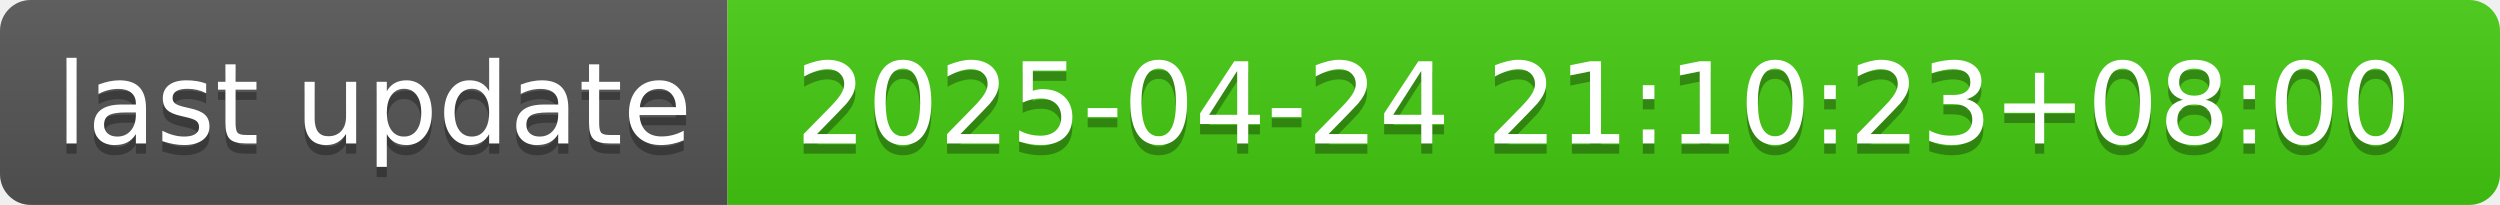
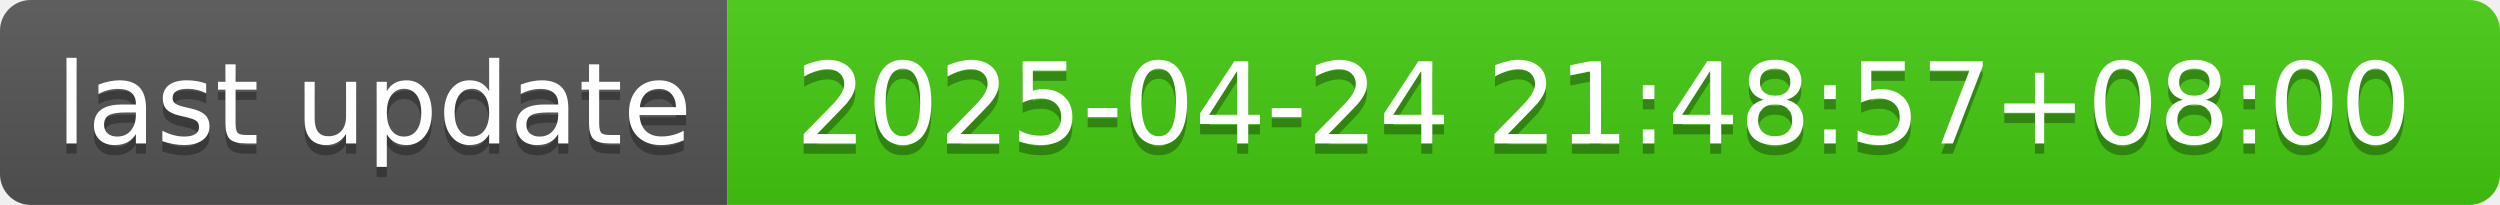
- <svg xmlns="http://www.w3.org/2000/svg" width="244" height="20" role="img" aria-label="last update: 2025-04-24 21:10:23+08:00">
+ <svg xmlns="http://www.w3.org/2000/svg" width="244" height="20" role="img" aria-label="last update: 2025-04-24 21:48:57+08:00">
  <linearGradient id="s" x2="0" y2="100%">
    <stop offset="0" stop-color="#bbb" stop-opacity=".1" />
    <stop offset="1" stop-opacity=".1" />
  </linearGradient>
  <clipPath id="r">
    <rect width="244" height="20" rx="3" fill="#fff" />
  </clipPath>
  <g clip-path="url(#r)">
    <rect width="71" height="20" fill="#555" />
    <rect x="71" width="173" height="20" fill="#4c1" />
    <rect width="244" height="20" fill="url(#s)" />
  </g>
  <g fill="#fff" text-anchor="middle" font-family="Verdana,Geneva,DejaVu Sans,sans-serif" text-rendering="geometricPrecision" font-size="110">
    <text aria-hidden="true" x="365" y="150" fill="#010101" fill-opacity=".3" transform="scale(.1)" textLength="610">last update</text>
    <text x="365" y="140" transform="scale(.1)" fill="#fff" textLength="610">last update</text>
-     <text aria-hidden="true" x="1565" y="150" fill="#010101" fill-opacity=".3" transform="scale(.1)" textLength="1630">2025-04-24 21:10:23+08:00</text>
-     <text x="1565" y="140" transform="scale(.1)" fill="#fff" textLength="1630">2025-04-24 21:10:23+08:00</text>
+     <text aria-hidden="true" x="1565" y="150" fill="#010101" fill-opacity=".3" transform="scale(.1)" textLength="1630">2025-04-24 21:48:57+08:00</text>
+     <text x="1565" y="140" transform="scale(.1)" fill="#fff" textLength="1630">2025-04-24 21:48:57+08:00</text>
  </g>
</svg>
